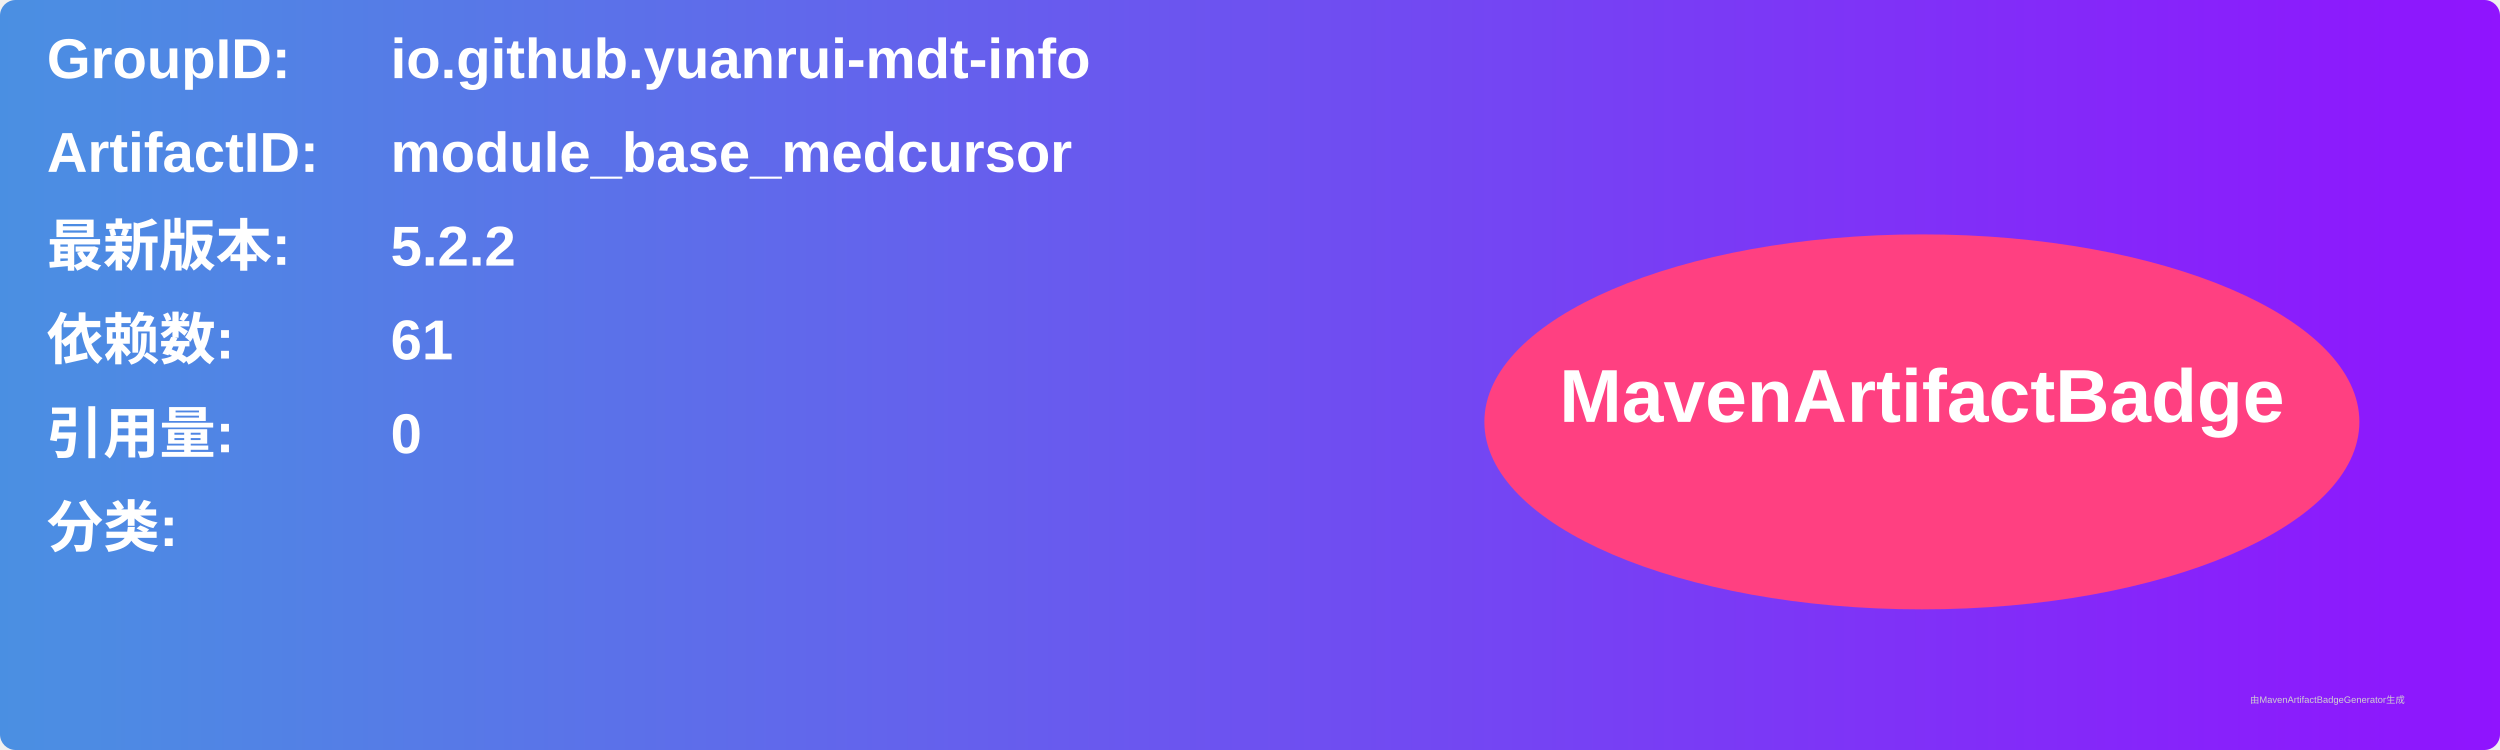
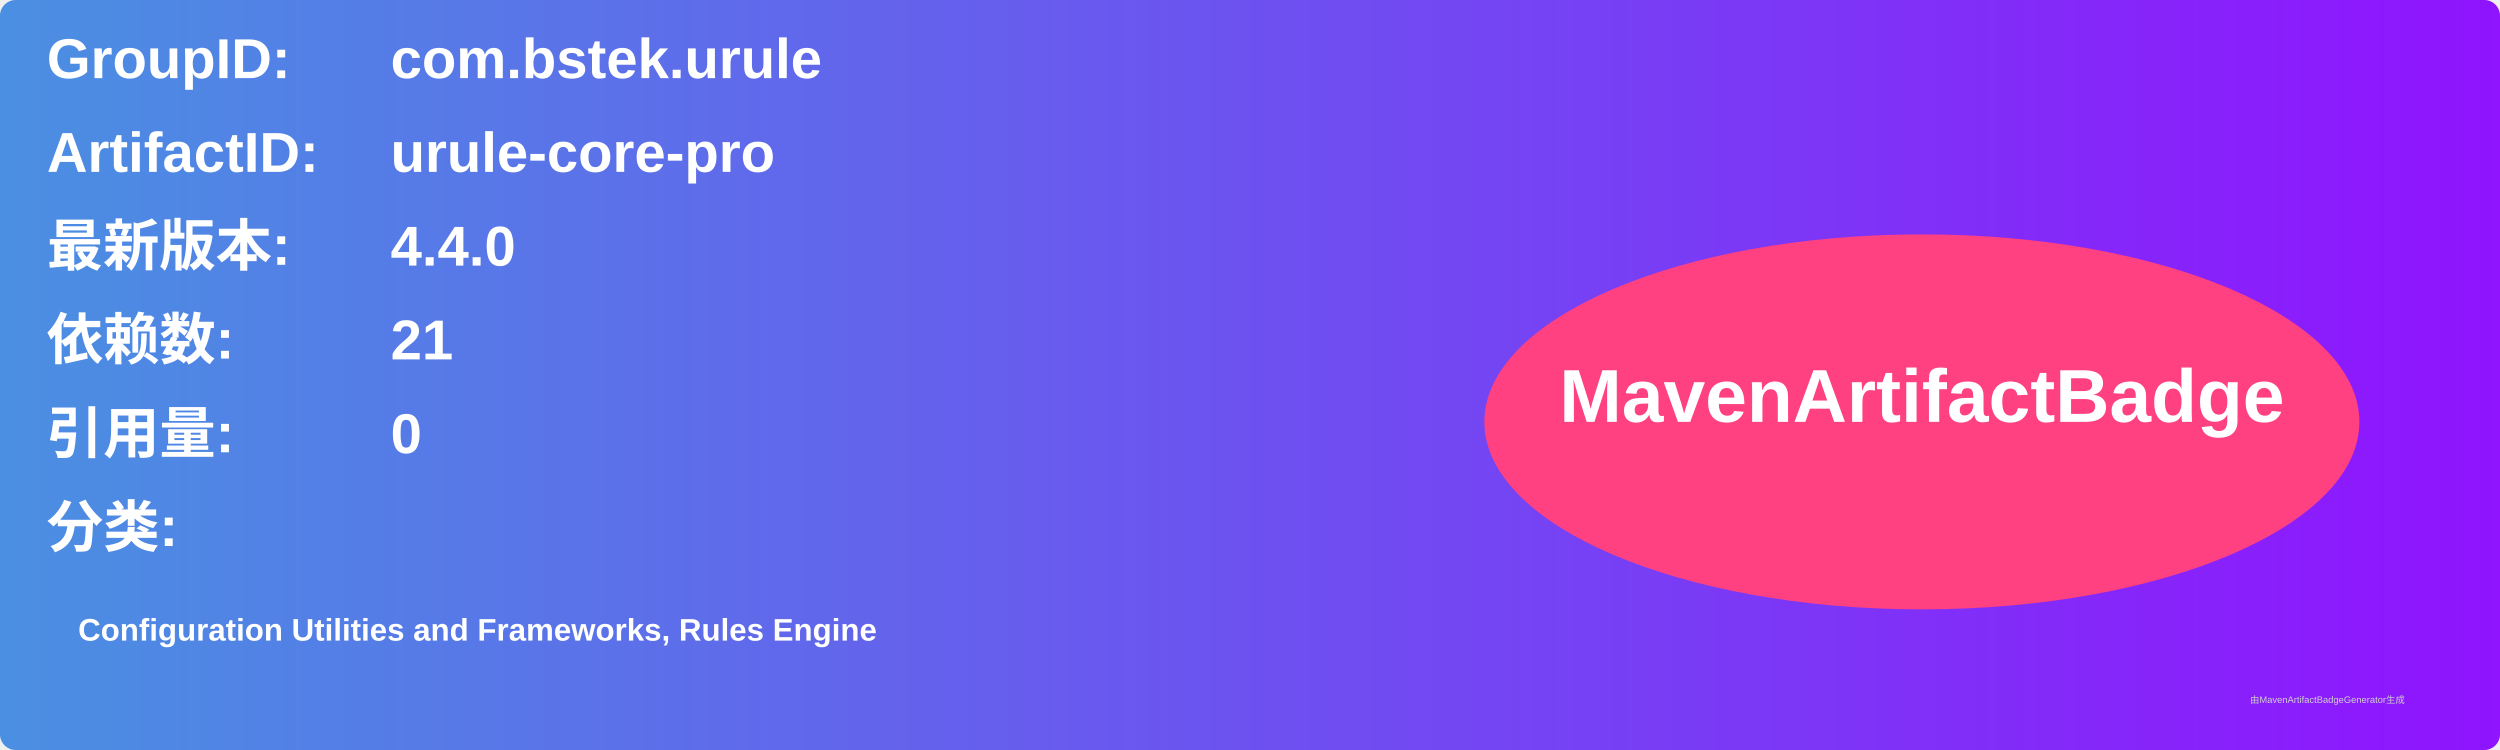
<svg xmlns="http://www.w3.org/2000/svg" width="800" height="240" viewBox="0 0 800 240">
  <linearGradient id="grad" x1="0%" y1="0%" x2="100%" y2="0%">
    <stop offset="0%" stop-color="#4a90e2" />
    <stop offset="100%" stop-color="#9013fe" />
  </linearGradient>
  <rect width="100%" height="100%" rx="5" ry="5" fill="url(#grad)" />
  <g transform="translate(15, 15)">
    <text x="0" y="10" font-family="Arial" font-size="18" fill="white" font-weight="bold" width="260">GroupID:</text>
-     <text x="110" y="10" font-family="Arial" font-size="18" fill="white" font-weight="bold" width="460">io.github.yuanrui-mdt-info</text>
+     <text x="110" y="10" font-family="Arial" font-size="18" fill="white" font-weight="bold" width="460">com.bstek.urule</text>
    <text x="0" y="40" font-family="Arial" font-size="18" fill="white" font-weight="bold" width="260">ArtifactID:</text>
-     <text x="110" y="40" font-family="Arial" font-size="18" fill="white" font-weight="bold" width="460">module_base_medcursor</text>
+     <text x="110" y="40" font-family="Arial" font-size="18" fill="white" font-weight="bold" width="460">urule-core-pro</text>
    <text x="0" y="70" font-family="Arial" font-size="18" fill="white" font-weight="bold">最新版本:</text>
    <text x="110" y="70" font-family="Arial" font-size="18" fill="white" font-weight="bold">
-       <tspan font-weight="bold">5.2.2</tspan>
+       <tspan font-weight="bold">4.4.0</tspan>
    </text>
    <text x="0" y="100" font-family="Arial" font-size="18" fill="white" font-weight="bold">依赖数: </text>
    <text x="110" y="100" font-family="Arial" font-size="18" fill="white">
-       <tspan font-weight="bold">61</tspan>
+       <tspan font-weight="bold">21</tspan>
    </text>
    <text x="0" y="130" font-family="Arial" font-size="18" fill="white" font-weight="bold">引用量: </text>
    <text x="110" y="130" font-family="Arial" font-size="18" fill="white">
      <tspan font-weight="bold">0</tspan>
    </text>
    <text x="0" y="160" font-family="Arial" font-size="18" fill="white" font-weight="bold">分类:</text>
    <text x="10" y="190" font-family="Arial" font-size="10" fill="white">
-       <tspan font-weight="bold" />
+       <tspan font-weight="bold">Configuration Utilities and Frameworks, Rules Engine</tspan>
    </text>
    <ellipse cx="600" cy="120" rx="140" ry="60" fill="#ff4081" />
    <text x="600" y="120" text-anchor="middle" font-family="Arial" font-size="24" fill="white" font-weight="bold">MavenArtifactBadge</text>
  </g>
  <text x="720" y="225" font-family="Arial" font-size="3" fill="#d0d0d0">由MavenArtifactBadgeGenerator生成</text>
</svg>
